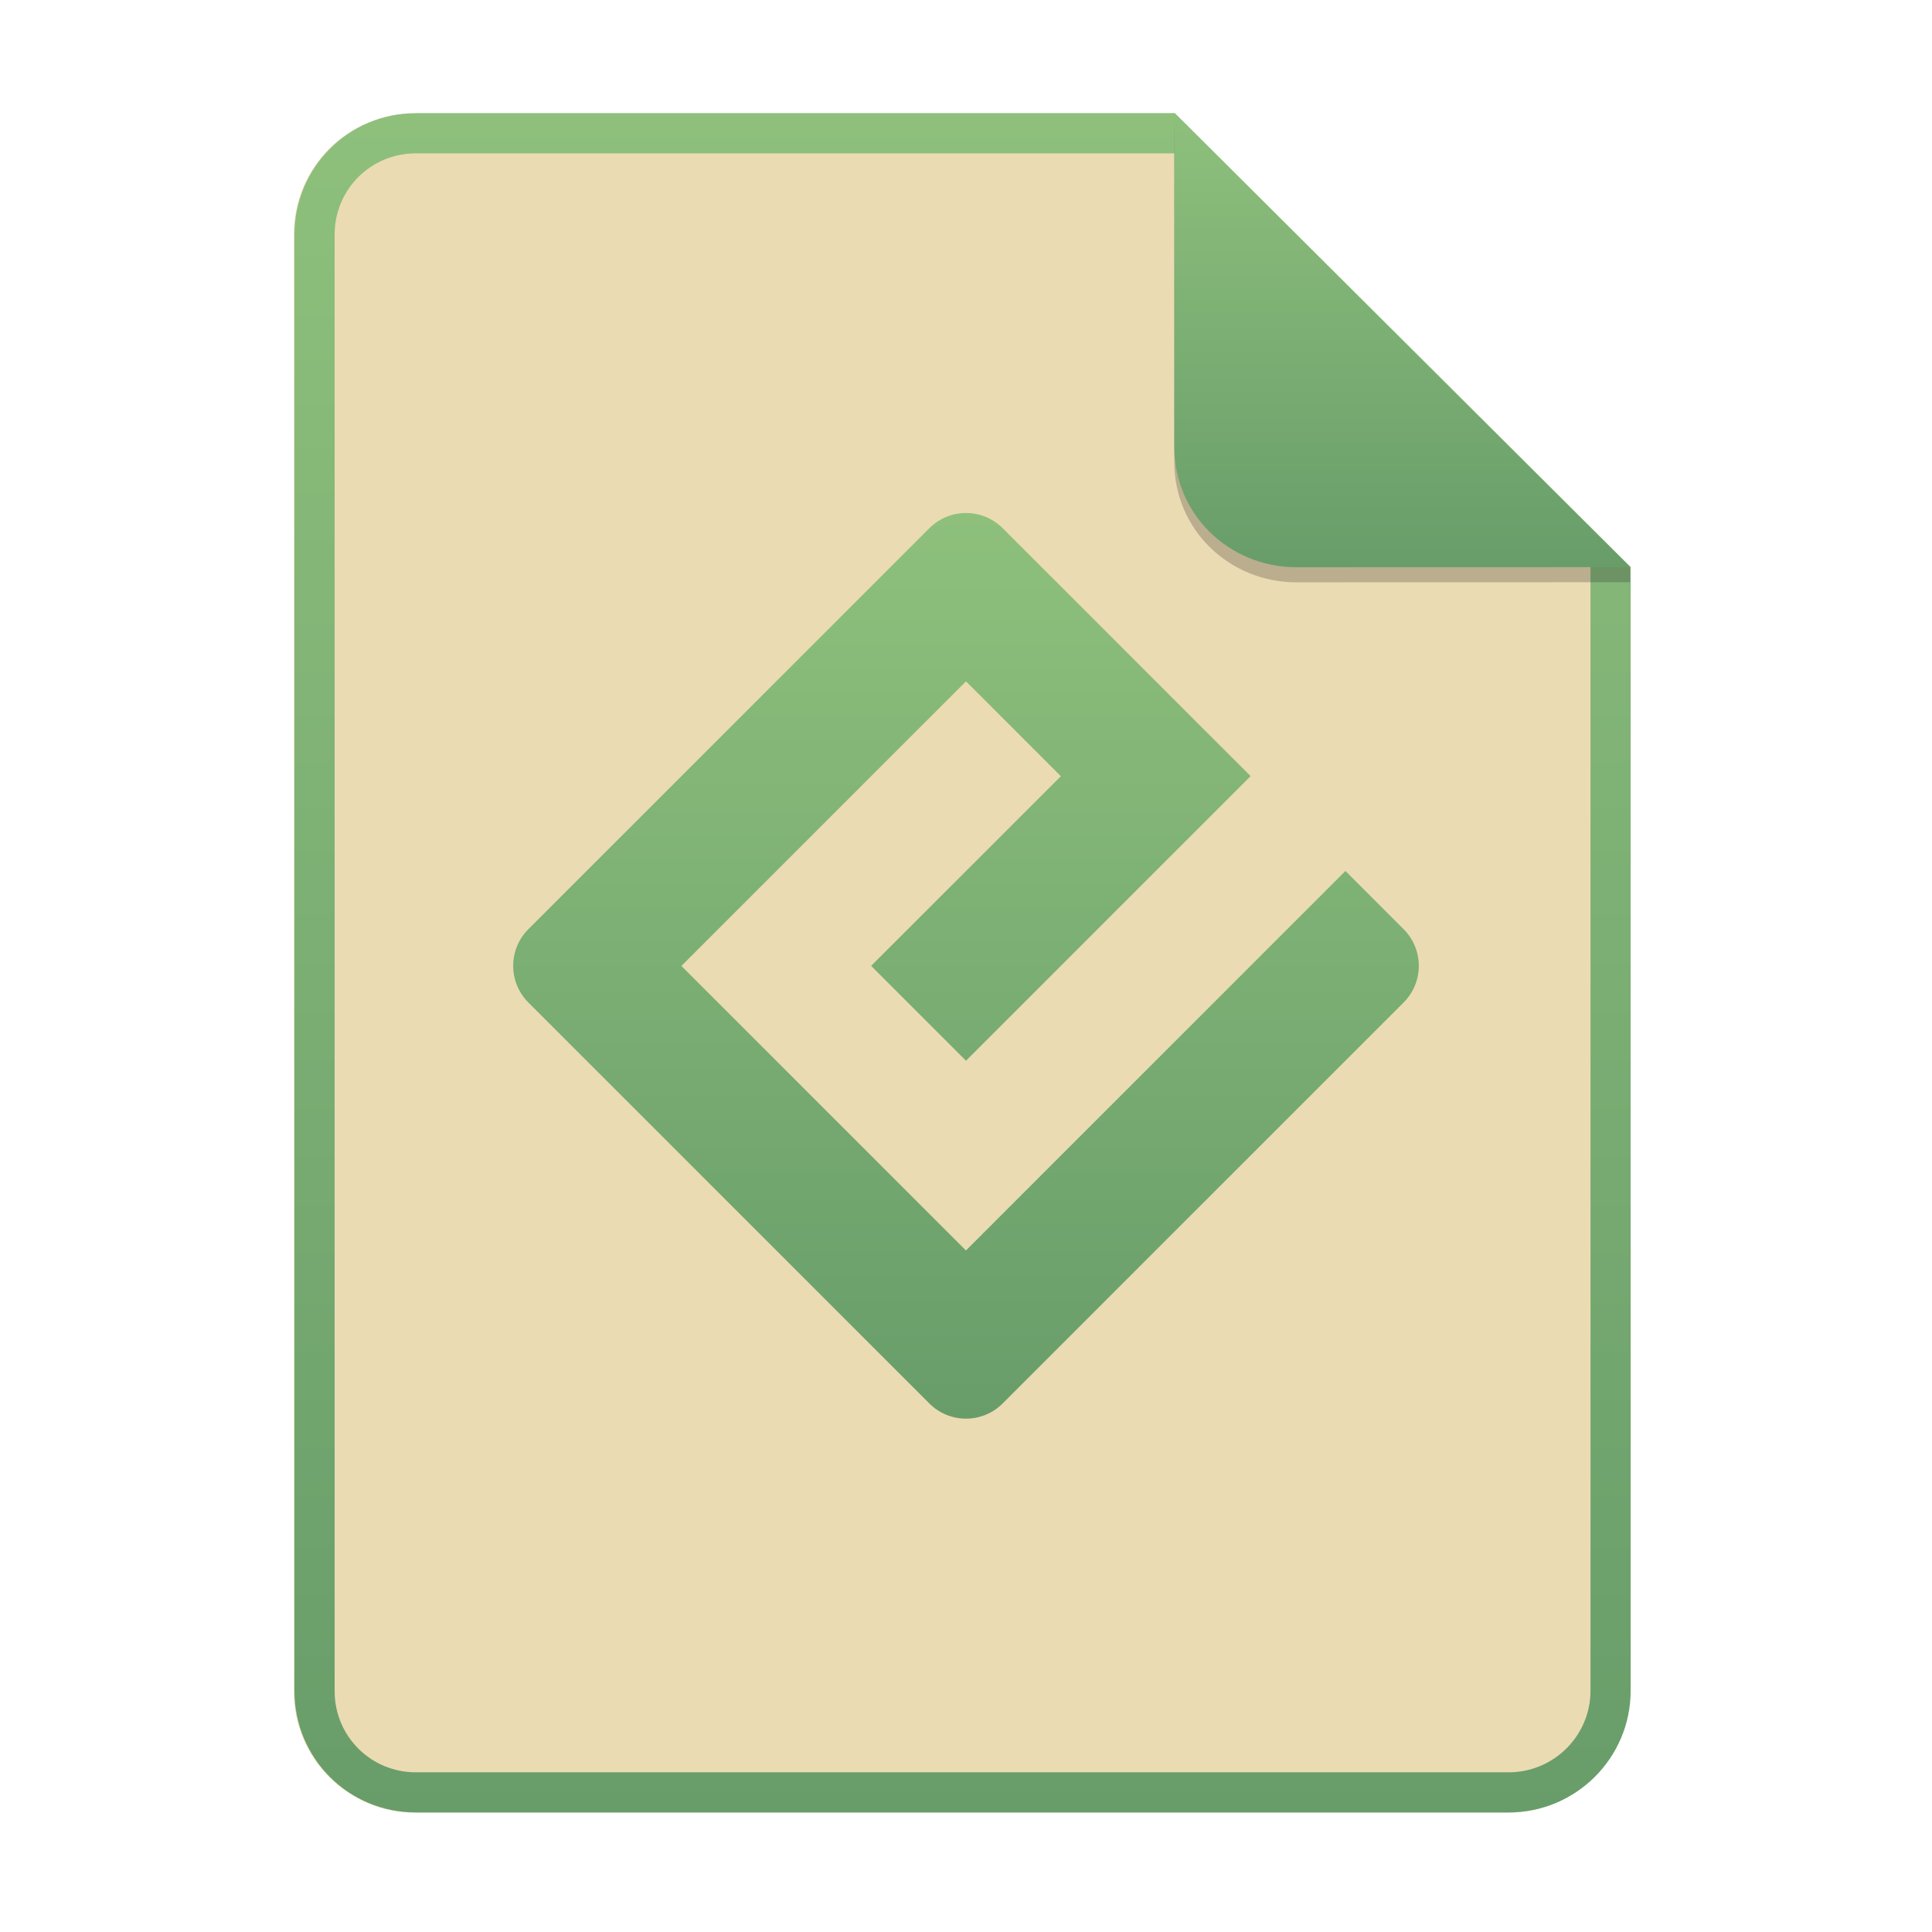
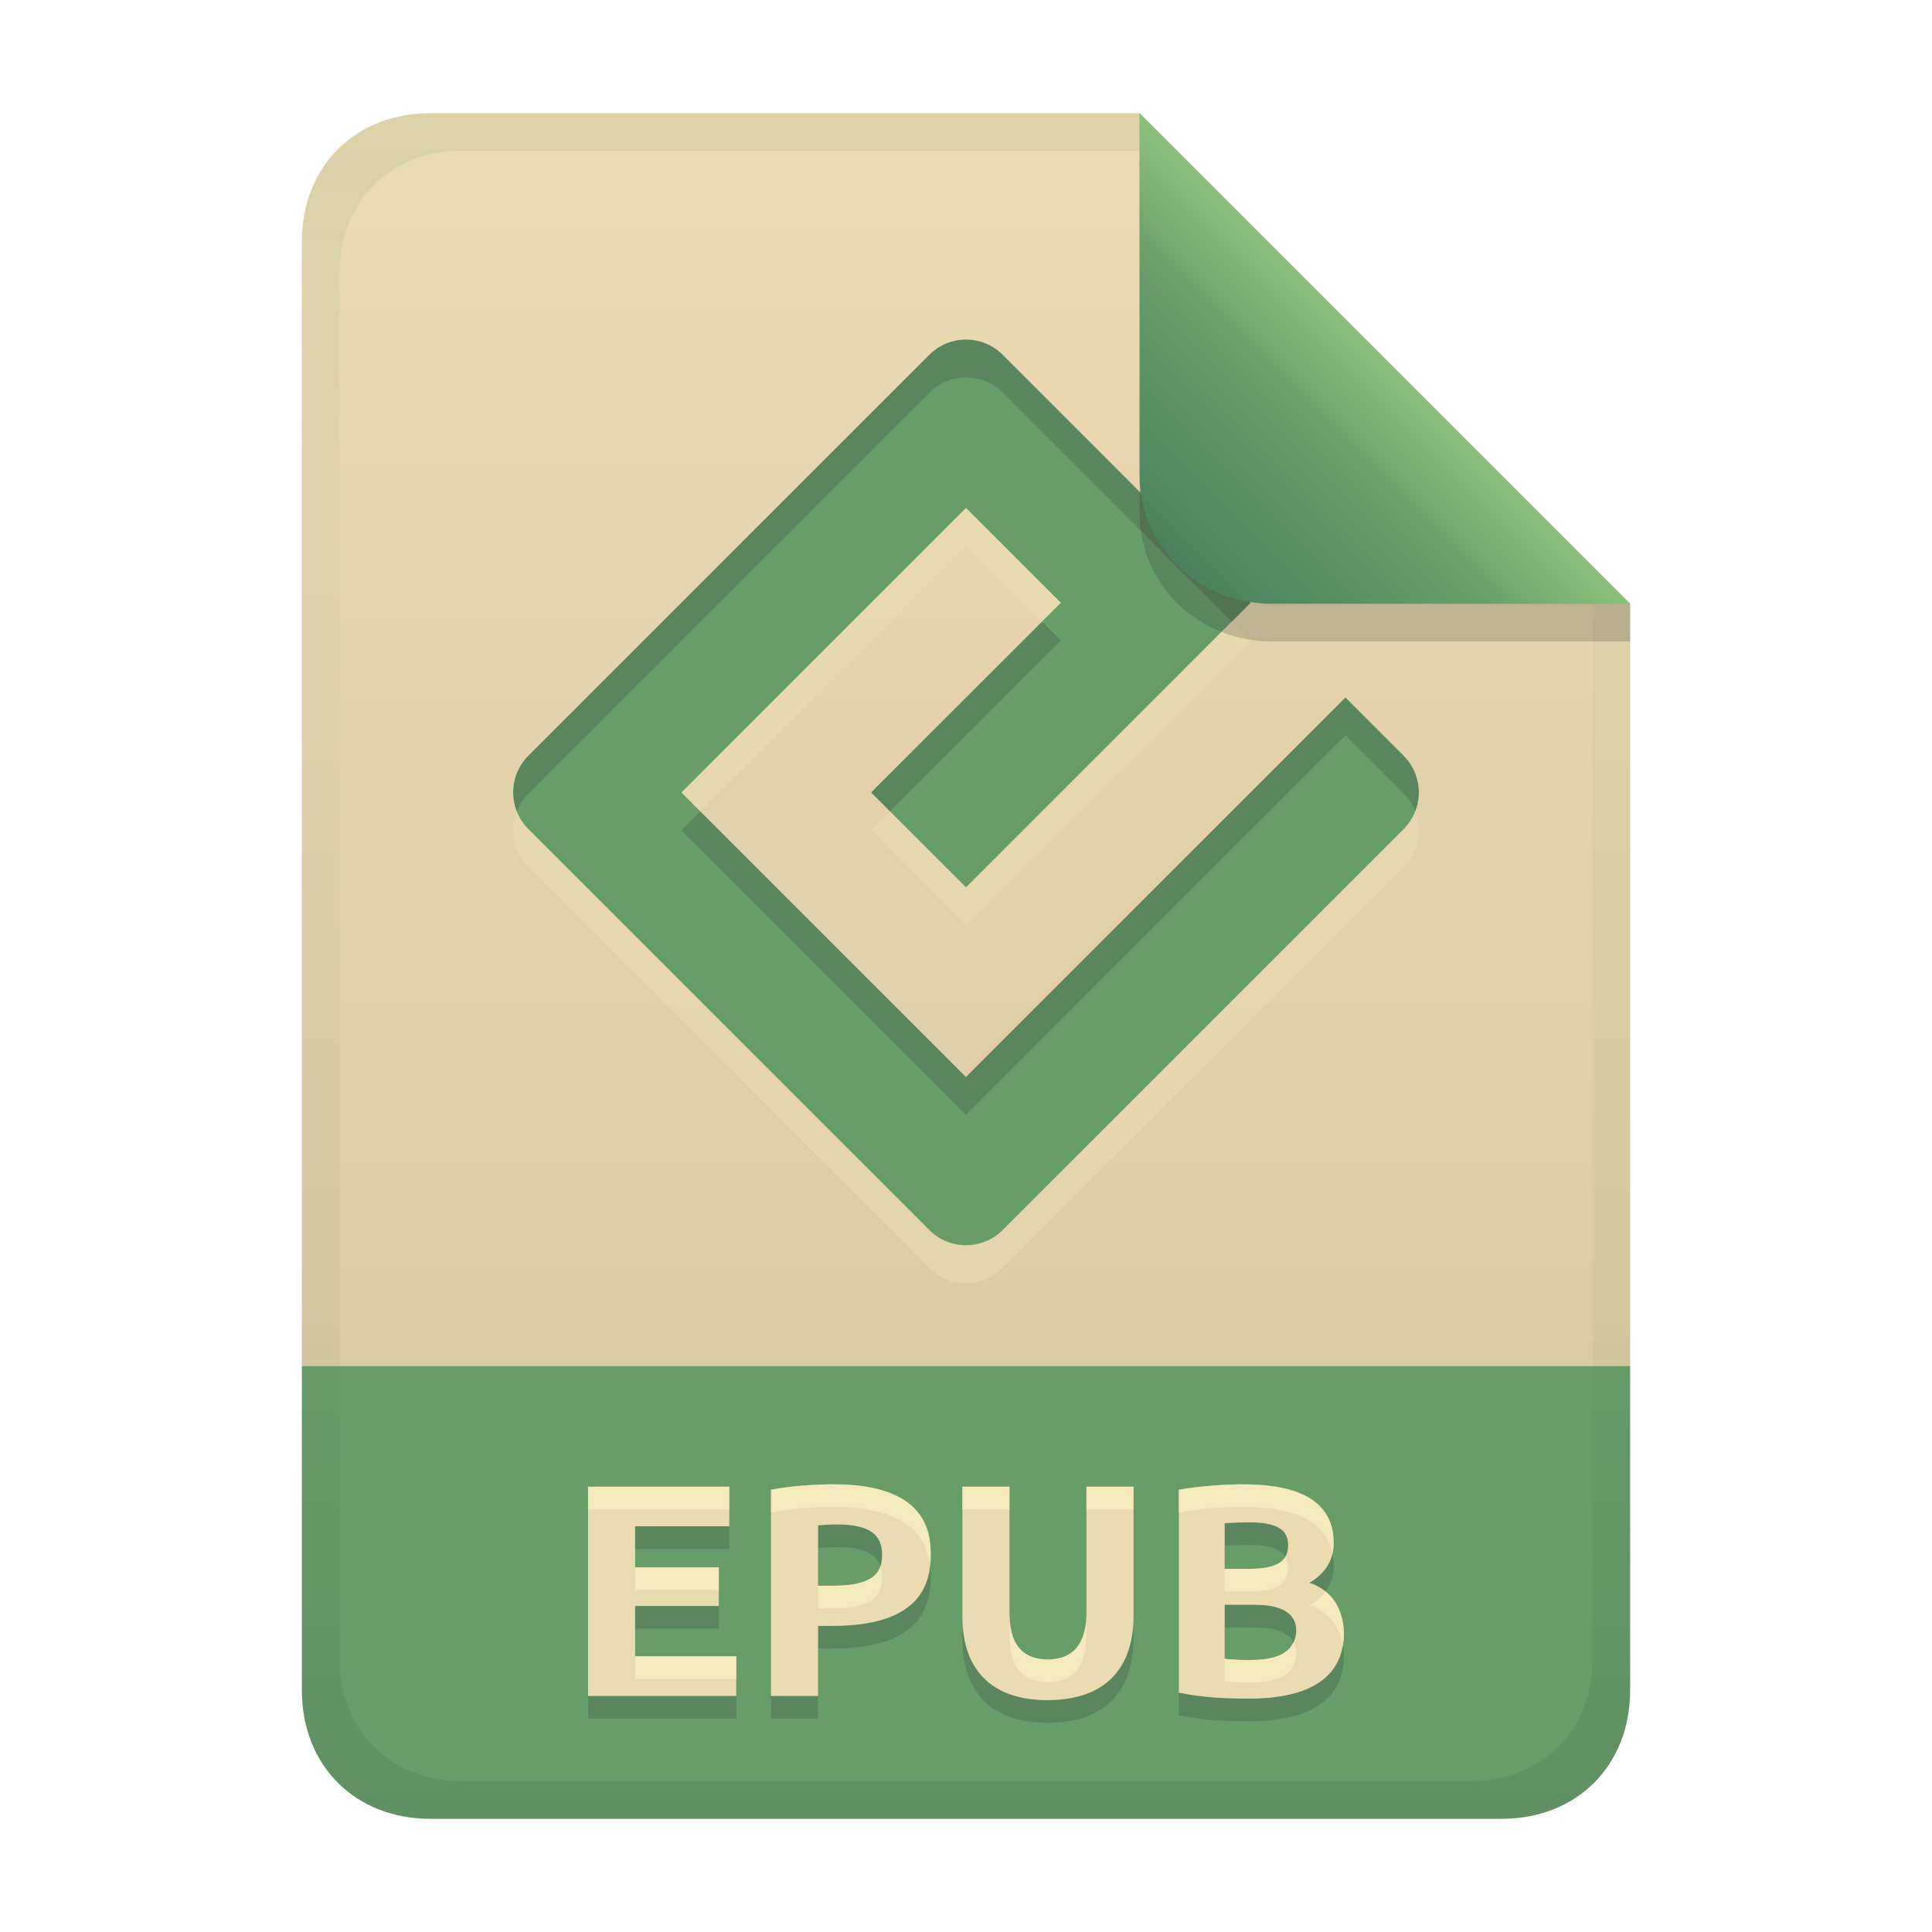
- <svg xmlns="http://www.w3.org/2000/svg" width="256" height="256" fill="none" version="1.1" viewBox="0 0 256 256">
-   <path d="m55.08 15h100.5l60.4 60.15 2e-3 148.9c0 8.911-7.262 16.13-16.17 16.13h-144.8c-8.91 0-16.08-7.174-16.08-16.08v-193c0-8.91 7.173-16.08 16.08-16.08h1e-4z" fill="#ebdbb2" />
-   <path d="m155.6 20.32h-100.5c-5.973 0-10.76 4.792-10.76 10.76v193c0 5.973 4.792 10.76 10.76 10.76h144.8c5.992 0 10.85-4.856 10.85-10.81v-148.9l-55.08-54.83zm0-5.319h-100.5c-8.91 0-16.08 7.173-16.08 16.08v193c0 8.91 7.173 16.08 16.08 16.08h144.8c8.911 0 16.17-7.218 16.17-16.13l-2e-3 -148.9-60.4-60.15z" clip-rule="evenodd" fill="url(#paint0_linear)" fill-rule="evenodd" />
-   <path d="m128 165.7-37.71-37.71 37.71-37.71 12.57 12.57-25.14 25.13 12.57 12.57 37.71-37.71-32.85-32.85c-2.684-2.684-7.034-2.684-9.717 0l-53.13 53.13c-2.684 2.683-2.684 7.03 0 9.717l53.13 53.13c2.683 2.683 7.033 2.683 9.713 0l53.13-53.13c2.683-2.684 2.683-7.034 0-9.717l-7.71-7.711-50.28 50.28z" fill="url(#paint1_linear)" />
-   <path d="m155.6 17v44.23c0 8.91 7.259 15.93 16.17 15.93l44.23-0.011v-2l-60.4-58.15z" fill="#282828" opacity=".25" />
-   <path d="m155.6 15v44.23c0 8.91 7.259 15.93 16.17 15.93l44.23-0.011-60.4-60.15z" fill="url(#paint2_linear)" />
+ <svg xmlns="http://www.w3.org/2000/svg" width="256" height="256" version="1.1" viewBox="0 0 256 256">
  <defs>
-     <linearGradient id="paint0_linear" x1="39" x2="39" y1="15" y2="240.2" gradientUnits="userSpaceOnUse">
-       <stop stop-color="#8ec07c" offset="1e-7" />
-       <stop stop-color="#689d6a" offset="1" />
+     <linearGradient id="linearGradient7-6-0" x1="186" x2="156" y1="45.006" y2="75.012" gradientTransform="matrix(1.0833 0 0 1.0833 -17.998 -1.2506)" gradientUnits="userSpaceOnUse">
+       <stop stop-color="#8ec07c" offset="0" />
+       <stop stop-color="#689d6a" offset=".303" />
+       <stop stop-color="#427b58" offset="1" />
    </linearGradient>
-     <linearGradient id="paint1_linear" x1="68" x2="68" y1="68" y2="188" gradientUnits="userSpaceOnUse">
-       <stop stop-color="#8ec07c" offset="1e-7" />
-       <stop stop-color="#689d6a" offset="1" />
+     <linearGradient id="linearGradient21" x1="128" x2="128" y1="15" y2="241" gradientTransform="translate(-9.75e-4,-9.75e-4)" gradientUnits="userSpaceOnUse">
+       <stop stop-color="#ebdbb2" offset="0" />
+       <stop stop-color="#d5c4a1" offset="1" />
    </linearGradient>
-     <linearGradient id="paint2_linear" x1="155.6" x2="155.6" y1="15" y2="75.16" gradientUnits="userSpaceOnUse">
-       <stop stop-color="#8ec07c" offset="1e-7" />
-       <stop stop-color="#689d6a" offset="1" />
+     <linearGradient id="linearGradient14-6" x1="128" x2="128" y1="15.001" y2="241" gradientTransform="translate(0,4.8e-4)" gradientUnits="userSpaceOnUse">
+       <stop stop-color="#427b58" stop-opacity=".1" offset="0" />
+       <stop stop-color="#427b58" stop-opacity=".047" offset=".2" />
+       <stop stop-color="#427b58" stop-opacity=".047" offset=".704" />
+       <stop stop-color="#282828" stop-opacity=".05" offset=".805" />
+       <stop stop-color="#282828" stop-opacity=".104" offset="1" />
    </linearGradient>
  </defs>
+   <path d="m56.999 14.999c-9.939 0-17 7.059-17 17v149h176v-101l-64.998-64.998z" fill="url(#linearGradient21)" style="paint-order:markers fill stroke" />
+   <path d="m57 241c-9.939 0-17-7.059-17-17v-43h176v43c0 9.941-7.061 17-17 17z" fill="#689d6a" stroke-linecap="round" stroke-linejoin="round" stroke-miterlimit="0" style="paint-order:markers fill stroke" />
+   <path d="m128 147.73-37.71-37.71 37.71-37.71 12.57 12.57-25.14 25.13 12.57 12.57 37.71-37.71-32.85-32.85c-2.684-2.684-7.034-2.684-9.717 0l-53.13 53.13c-2.684 2.683-2.684 7.03 0 9.717l53.13 53.13c2.683 2.683 7.033 2.683 9.713 0l53.13-53.13c2.683-2.684 2.683-7.034 0-9.717l-7.71-7.711-50.28 50.28z" fill="#ebdbb2" opacity=".6" />
+   <path d="m77.92 227.72v-27.72h18.72v5.24h-12.48v5.44h11.08v5.12h-11.08v6.68h13.4v5.24zm32.56-28.04c12.379 0 12.84 6.501 12.84 9.32 0 3.329-0.85 9.44-12.96 9.44h-1.96v9.28h-6.24v-27.32c3.003-0.589 6.447-0.72 8.32-0.72zm0.4 5.32c-0.951 0-1.849 0.067-2.48 0.12v8h1.96c5.667 0 6.52-1.933 6.52-4.16 0-2.719-1.832-3.96-6-3.96zm27.88 23.28c-7.337 0-11.24-4.034-11.24-11.04v-17.24h6.24v16.72c0 4.748 2.234 6.16 5.08 6.16 4.071 0 5.12-3.033 5.12-6.16v-16.72h6.24v17.24c0 4.012-1.429 11.04-11.44 11.04zm26.68-0.2c-3.974 0-6.819-0.284-9.24-0.8v-26.88c2.835-0.532 6.609-0.72 8.44-0.72 5.743 0 12.08 1.254 12.08 7.8 0 2.213-1.067 3.96-3.2 5.24 3.074 1.072 4.418 3.479 4.56 6.6 0 6.814-5.901 8.76-12.64 8.76zm-3.16-12.44v7.16c0.981 0.115 2.071 0.16 3.24 0.16 2.831-6e-3 5.96-0.461 6.24-3.76 0-0.94-0.063-3.56-5.56-3.56zm0-4.76h3.04c3.465 0 5.36-0.714 5.36-3.12 0-1.425-0.57-3.04-5.04-3.04-1.121 0.011-2.242 0.033-3.36 0.12z" fill="#282828" opacity=".2" aria-label="EPUB" />
+   <path d="m77.92 224.72v-27.72h18.72v5.24h-12.48v5.44h11.08v5.12h-11.08v6.68h13.4v5.24zm32.56-28.04c12.379 0 12.84 6.501 12.84 9.32 0 3.329-0.85 9.44-12.96 9.44h-1.96v9.28h-6.24v-27.32c3.003-0.589 6.447-0.72 8.32-0.72zm0.4 5.32c-0.951 0-1.849 0.067-2.48 0.12v8h1.96c5.667 0 6.52-1.933 6.52-4.16 0-2.719-1.832-3.96-6-3.96zm27.88 23.28c-7.337 0-11.24-4.034-11.24-11.04v-17.24h6.24v16.72c0 4.748 2.234 6.16 5.08 6.16 4.071 0 5.12-3.033 5.12-6.16v-16.72h6.24v17.24c0 4.012-1.429 11.04-11.44 11.04zm26.68-0.2c-3.974 0-6.819-0.284-9.24-0.8v-26.88c2.835-0.532 6.609-0.72 8.44-0.72 5.743 0 12.08 1.254 12.08 7.8 0 2.213-1.067 3.96-3.2 5.24 3.074 1.072 4.418 3.479 4.56 6.6 0 6.814-5.901 8.76-12.64 8.76zm-3.16-12.44v7.16c0.981 0.115 2.071 0.16 3.24 0.16 2.831-6e-3 5.96-0.461 6.24-3.76 0-0.94-0.063-3.56-5.56-3.56zm0-4.76h3.04c3.465 0 5.36-0.714 5.36-3.12 0-1.425-0.57-3.04-5.04-3.04-1.121 0.011-2.242 0.033-3.36 0.12z" fill="#ebdbb2" aria-label="EPUB" />
+   <path d="m110.48 196.68c-1.873 0-5.317 0.132-8.32 0.721v3c3.003-0.589 6.447-0.721 8.32-0.721 10.506 0 12.421 4.678 12.762 7.818 0.058-0.535 0.078-1.044 0.078-1.498 0-2.819-0.461-9.32-12.84-9.32zm54.16 0c-1.831 0-5.606 0.189-8.441 0.721v3c2.835-0.532 6.61-0.721 8.441-0.721 5.23 0 10.936 1.055 11.916 6.186 0.103-0.441 0.164-0.899 0.164-1.385 0-6.546-6.337-7.801-12.08-7.801zm-86.721 0.32v3h18.721v-3zm49.6 0v3h6.24v-3zm16.441 0v3h6.238v-3zm26.357 9.279c-0.702 1.202-2.413 1.602-4.998 1.602h-3.041v3h3.041c3.465 0 5.359-0.715 5.359-3.121 0-0.497-0.082-1.014-0.361-1.48zm-53.656 1.252c-0.5 1.492-2.037 2.588-6.303 2.588h-1.959v3h1.959c5.667 0 6.521-1.931 6.521-4.158 0-0.533-0.074-1.009-0.219-1.43zm-32.502 0.148v3h11.08v-3zm91.465 3.188c-0.519 0.698-1.214 1.319-2.106 1.853 2.624 0.914 3.979 2.806 4.41 5.279 0.088-0.528 0.15-1.078 0.15-1.68-0.104-2.282-0.859-4.177-2.455-5.453zm-41.865 2.853v3c0 4.748 2.234 6.16 5.08 6.16 4.071 0 5.121-3.033 5.121-6.16v-3c0 3.127-1.05 6.16-5.121 6.16-2.846 0-5.08-1.412-5.08-6.16zm37.645 3.863c-0.94 2.044-3.513 2.372-5.885 2.377-1.169 0-2.259-0.045-3.24-0.16v3c0.981 0.115 2.071 0.16 3.24 0.16 2.831-6e-3 5.96-0.462 6.24-3.762 0-0.368-0.015-0.991-0.355-1.615zm-87.244 1.897v3h13.4v-3z" fill="#fbf1c7" opacity=".6" />
+   <path d="m128 142.72-37.71-37.71 37.71-37.71 12.57 12.57-25.14 25.13 12.57 12.57 37.71-37.71-32.85-32.85c-2.684-2.684-7.034-2.684-9.717 0l-53.13 53.13c-2.684 2.683-2.684 7.03 0 9.717l53.13 53.13c2.683 2.683 7.033 2.683 9.713 0l53.13-53.13c2.683-2.684 2.683-7.034 0-9.717l-7.71-7.711-50.28 50.28z" fill="#689d6a" />
+   <path d="m128.01 45.009c-1.758 0-3.516 0.672-4.857 2.014l-53.131 53.129c-1.989 1.988-2.496 4.889-1.537 7.352 0.335-0.855 0.842-1.658 1.533-2.35l53.131-53.131c2.683-2.684 7.033-2.684 9.717 0l30.352 30.352 2.502-2.502-32.85-32.85c-1.342-1.342-3.101-2.014-4.859-2.014zm10.066 37.375-22.637 22.627 2.5 2.5 22.635-22.629zm40.209 10.057-50.281 50.279 4e-3 0.012-35.211-35.211-2.502 2.502 37.709 37.711-4e-3 -0.012 50.281-50.279 7.709 7.711c0.695 0.695 1.202 1.503 1.537 2.363 0.965-2.466 0.458-5.374-1.533-7.365z" fill="#282828" opacity=".2" />
+   <path d="m57 15c-9.939 0-17 7.059-17 17v192c0 9.939 7.059 17 17 17h142c9.941 0 17-7.061 17-17v-144l-65-65zm4.033 4.99 89.967 0.01 60 60 2e-4 139.75c1e-5 9.5-6.657 16.248-16.033 16.248h-133.93c-9.376 0-16.033-6.748-16.033-16.248v-183.51c0-9.501 6.659-16.25 16.033-16.25z" fill="url(#linearGradient14-6)" style="paint-order:markers fill stroke" />
+   <path d="m151 15.002v52.914c0 9.652 7.864 17.084 17.518 17.084l47.482-1.34e-4v-5z" fill="#282828" opacity=".2" stroke-width="1.083" />
+   <path d="m151 15.001v47.916c0 9.652 7.864 17.084 17.518 17.084l47.482-1.34e-4z" fill="url(#linearGradient7-6-0)" stroke-width="1.083" />
</svg>
